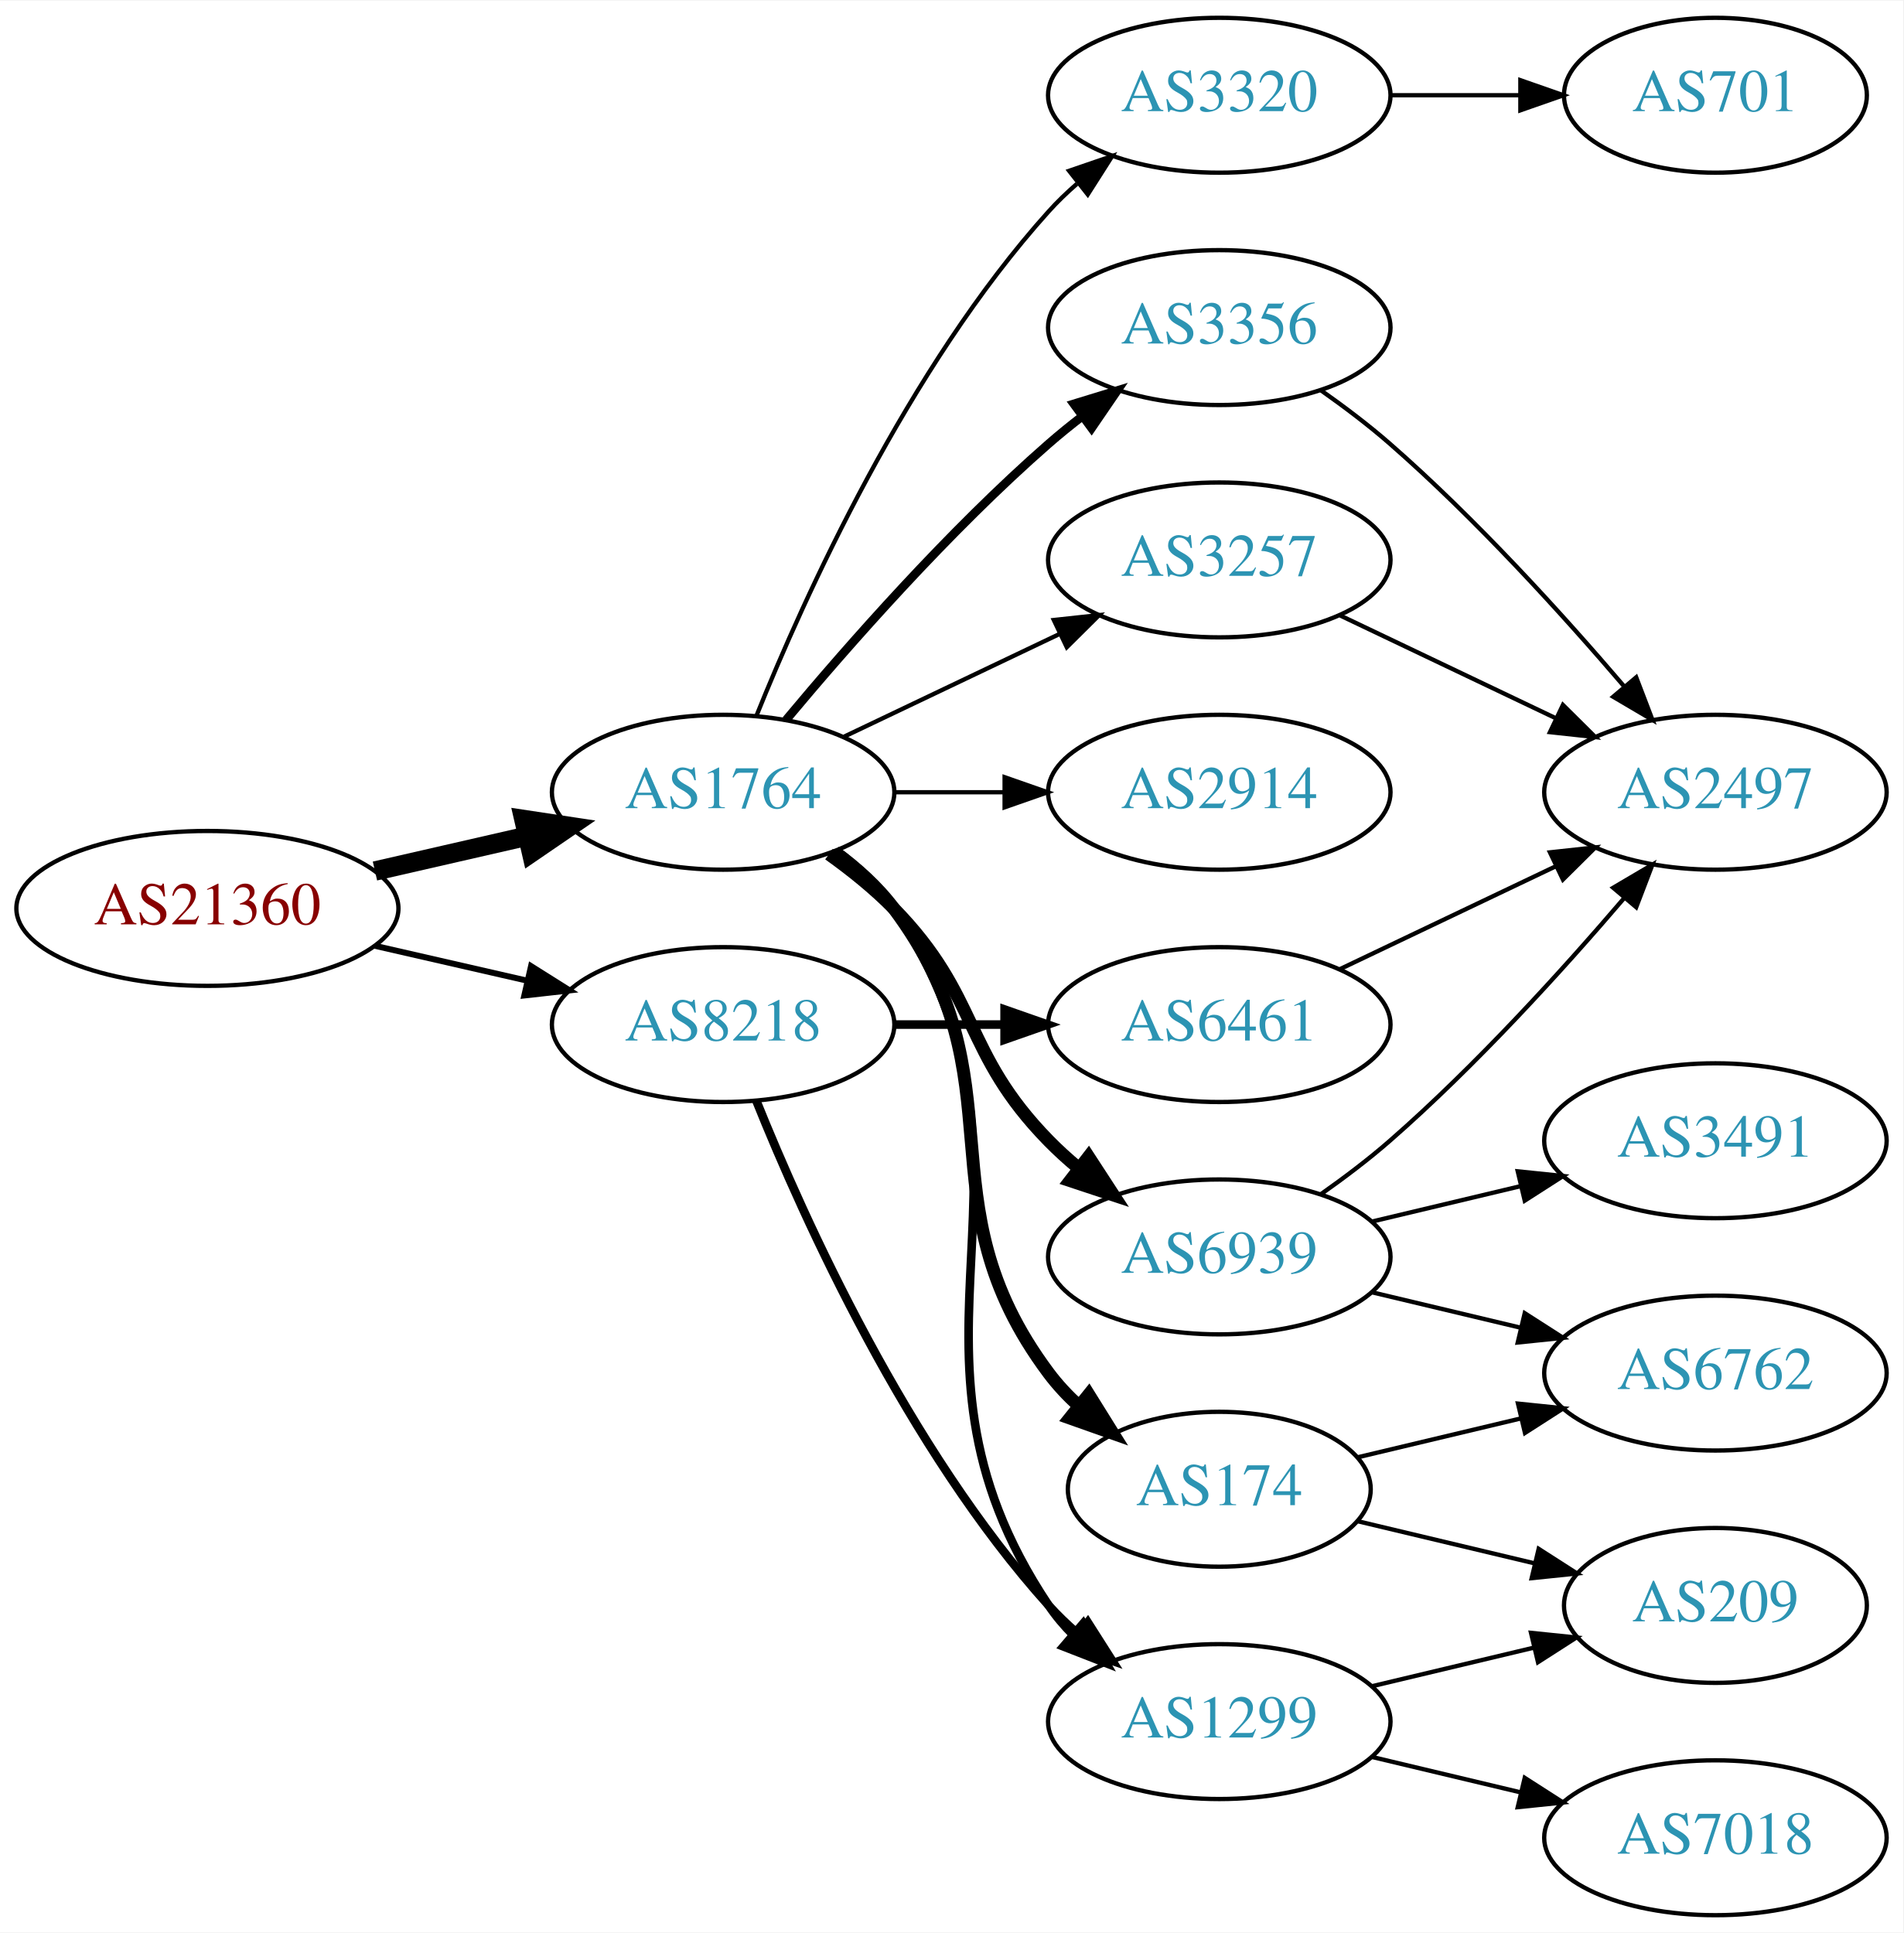
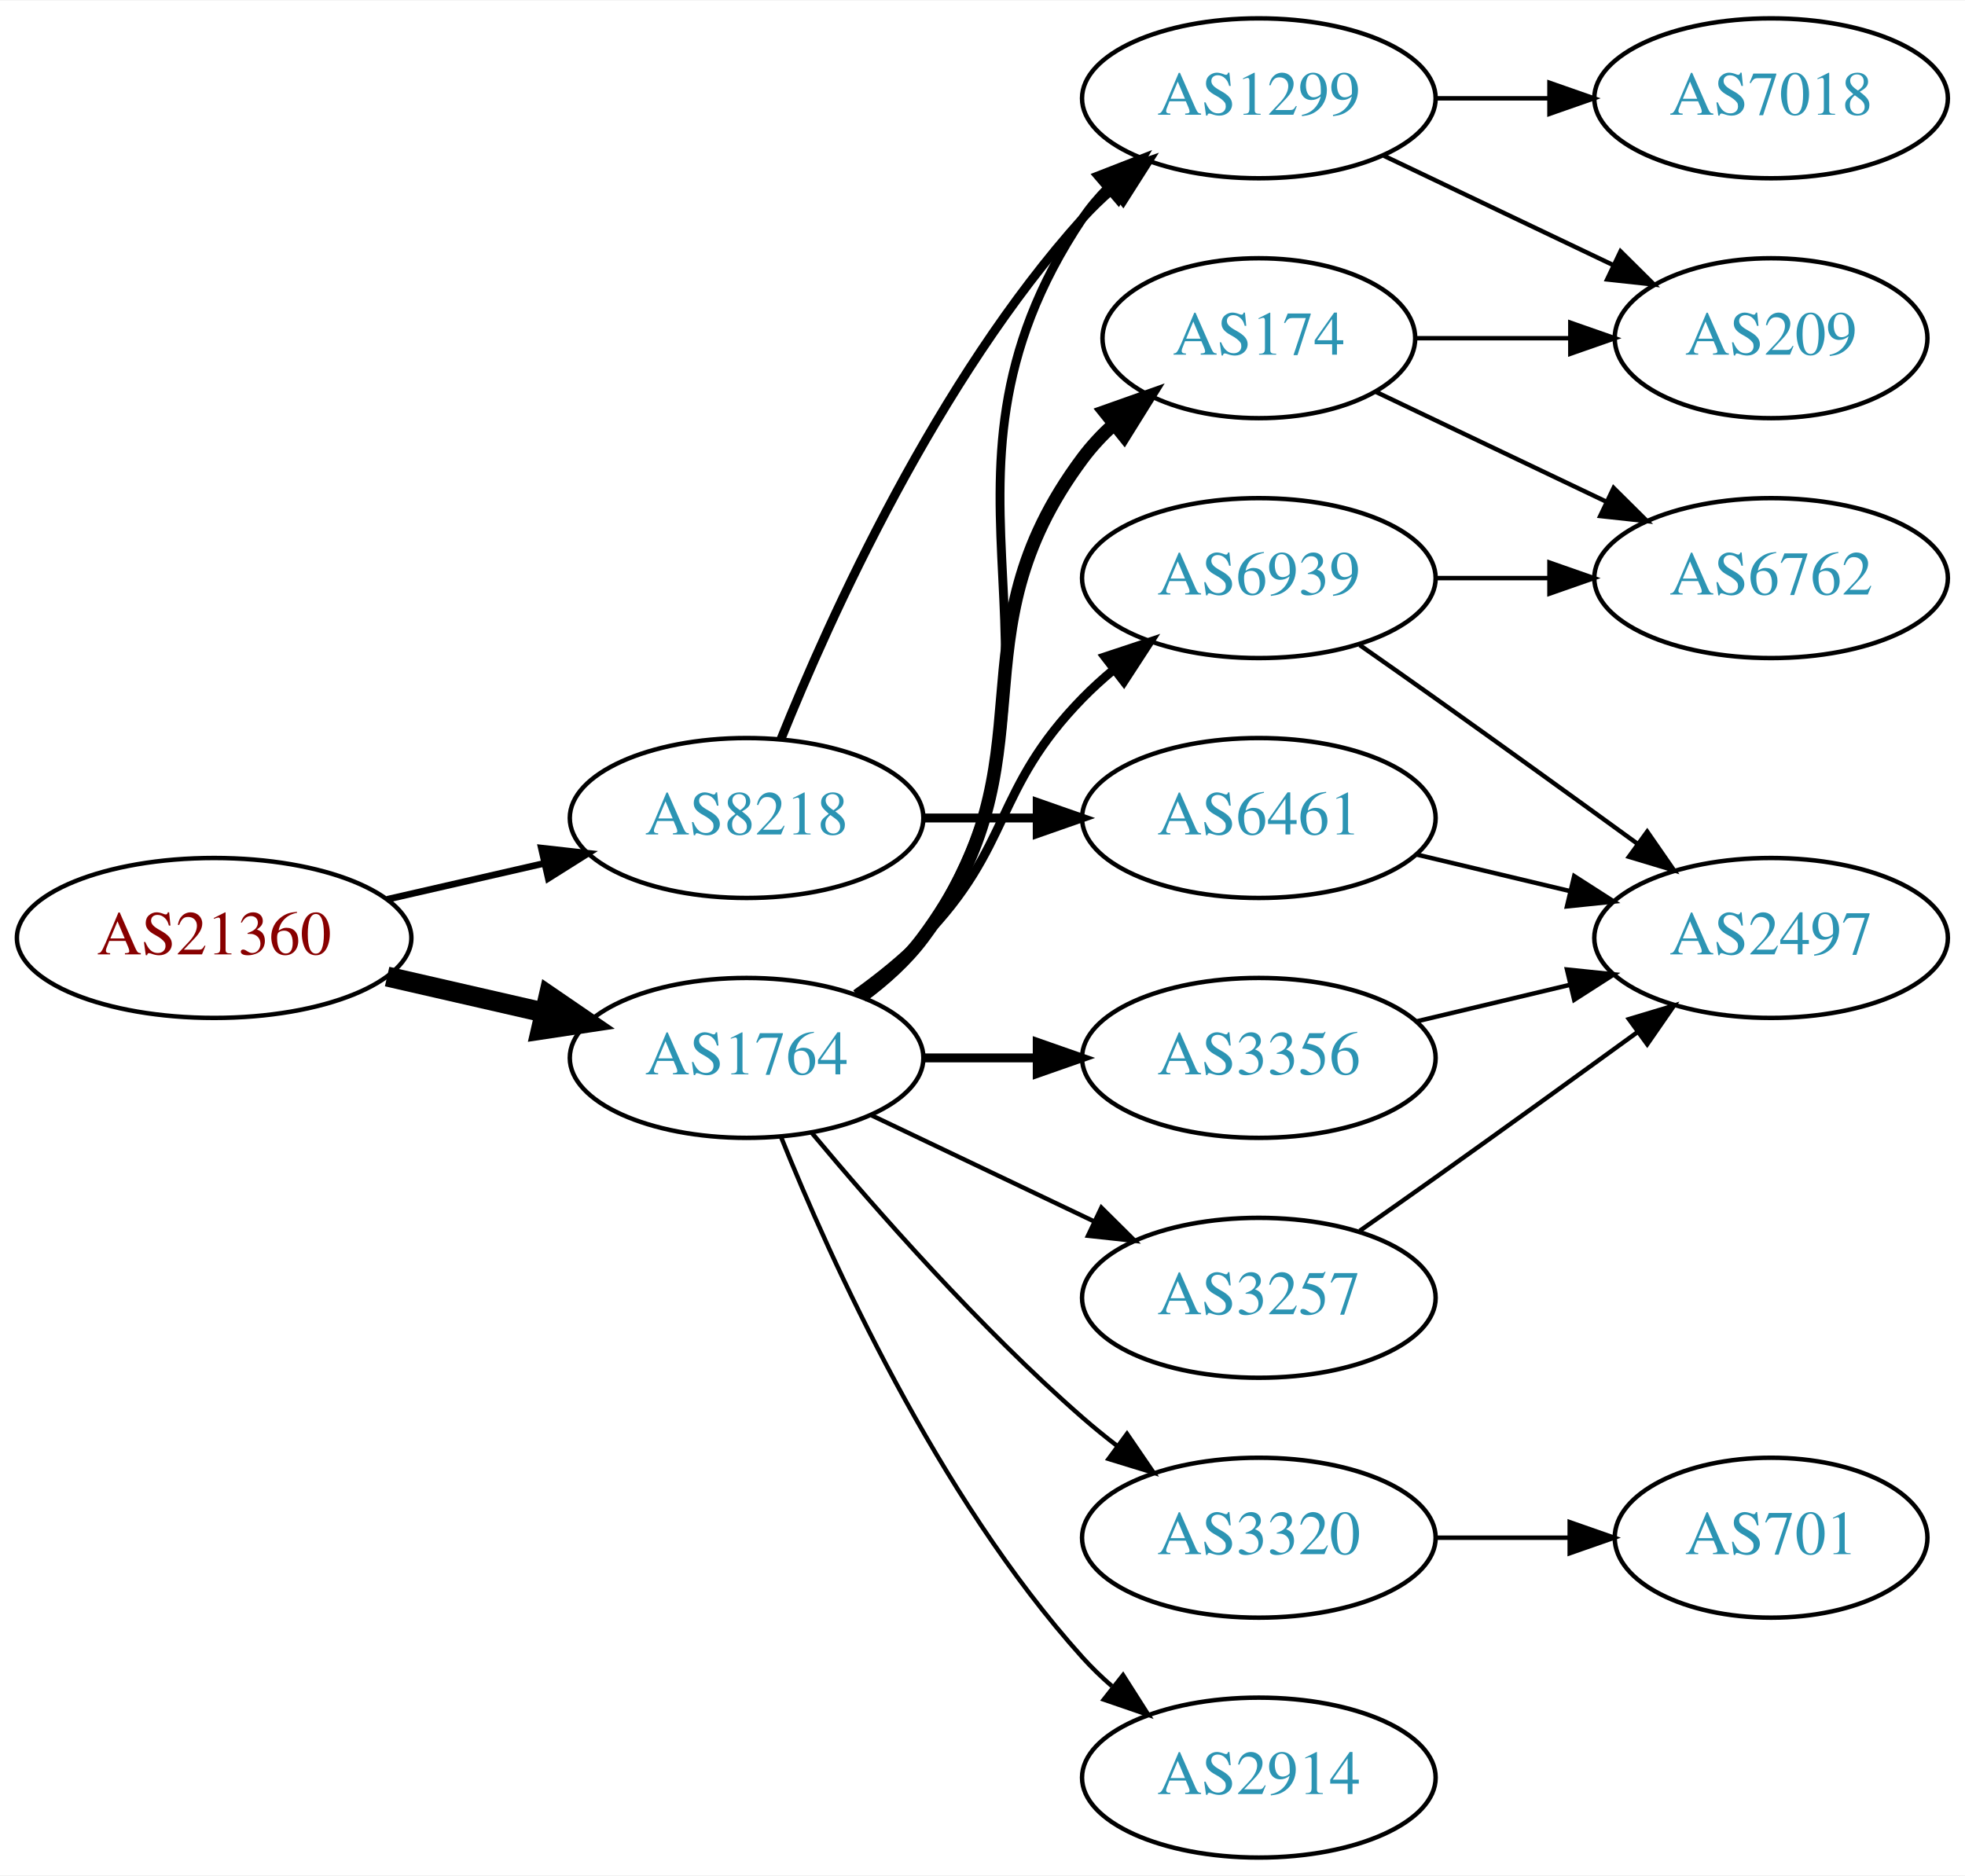
- <svg xmlns="http://www.w3.org/2000/svg" xmlns:xlink="http://www.w3.org/1999/xlink" width="442pt" height="449pt" viewBox="0.00 0.00 442.27 449.00">
-   <g id="graph0" class="graph" transform="scale(1 1) rotate(0) translate(4 445)">
-     <polygon fill="white" stroke="none" points="-4,4 -4,-445 438.271,-445 438.271,4 -4,4" />
+ <svg xmlns="http://www.w3.org/2000/svg" xmlns:xlink="http://www.w3.org/1999/xlink" width="442pt" height="422pt" viewBox="0.00 0.00 442.27 422.00">
+   <g id="graph0" class="graph" transform="scale(1 1) rotate(0) translate(4 418)">
+     <polygon fill="white" stroke="none" points="-4,4 -4,-418 438.271,-418 438.271,4 -4,4" />
    <g id="node1" class="node">
      <g id="a_node1">
        <a xlink:href="/asn/21360" xlink:title="AS21360 ~ Horneckgasse 8 [AT]">
-           <ellipse fill="#ffffff" stroke="black" cx="44.196" cy="-234" rx="44.393" ry="18" />
-           <text text-anchor="middle" x="44.196" y="-230.3" font-family="Times,serif" font-size="14.00" fill="#880000">AS21360</text>
+           <ellipse fill="#ffffff" stroke="black" cx="44.196" cy="-207" rx="44.393" ry="18" />
+           <text text-anchor="middle" x="44.196" y="-203.3" font-family="Times,serif" font-size="14.00" fill="#880000">AS21360</text>
        </a>
      </g>
    </g>
    <g id="node2" class="node">
      <g id="a_node2">
        <a xlink:href="/asn/1764" xlink:title="AS1764 ~ NEXTLAYER-AS [AT]">
-           <ellipse fill="#ffffff" stroke="black" cx="164.039" cy="-261" rx="39.794" ry="18" />
-           <text text-anchor="middle" x="164.039" y="-257.3" font-family="Times,serif" font-size="14.00" fill="#2c94b3">AS1764</text>
+           <ellipse fill="#ffffff" stroke="black" cx="164.039" cy="-180" rx="39.794" ry="18" />
+           <text text-anchor="middle" x="164.039" y="-176.3" font-family="Times,serif" font-size="14.00" fill="#2c94b3">AS1764</text>
        </a>
      </g>
    </g>
    <g id="edge1" class="edge">
-       <path fill="none" stroke="black" stroke-width="4.5" d="M83.131,-242.692C94.371,-245.267 106.784,-248.111 118.407,-250.774" />
-       <polygon fill="black" stroke="black" stroke-width="4.5" points="117.742,-254.661 128.369,-253.057 119.501,-246.985 117.742,-254.661" />
+       <path fill="none" stroke="black" stroke-width="4.5" d="M83.131,-198.308C94.371,-195.733 106.784,-192.889 118.407,-190.226" />
+       <polygon fill="black" stroke="black" stroke-width="4.5" points="119.501,-194.015 128.369,-187.943 117.742,-186.339 119.501,-194.015" />
    </g>
    <g id="node3" class="node">
      <g id="a_node3">
        <a xlink:href="/asn/8218" xlink:title="AS8218 ~ legacy Neotelecoms [FR]">
-           <ellipse fill="#ffffff" stroke="black" cx="164.039" cy="-207" rx="39.794" ry="18" />
-           <text text-anchor="middle" x="164.039" y="-203.3" font-family="Times,serif" font-size="14.00" fill="#2c94b3">AS8218</text>
+           <ellipse fill="#ffffff" stroke="black" cx="164.039" cy="-234" rx="39.794" ry="18" />
+           <text text-anchor="middle" x="164.039" y="-230.3" font-family="Times,serif" font-size="14.00" fill="#2c94b3">AS8218</text>
        </a>
      </g>
    </g>
    <g id="edge2" class="edge">
-       <path fill="none" stroke="black" stroke-width="1.385" d="M83.131,-225.308C94.371,-222.733 106.784,-219.889 118.407,-217.226" />
-       <polygon fill="black" stroke="black" stroke-width="1.385" points="119.403,-220.588 128.369,-214.943 117.84,-213.765 119.403,-220.588" />
+       <path fill="none" stroke="black" stroke-width="1.5" d="M83.131,-215.692C94.371,-218.267 106.784,-221.111 118.407,-223.774" />
+       <polygon fill="black" stroke="black" stroke-width="1.5" points="117.84,-227.235 128.369,-226.057 119.403,-220.412 117.84,-227.235" />
    </g>
    <g id="node4" class="node">
      <g id="a_node4">
-         <a xlink:href="/asn/6939" xlink:title="AS6939 ~ Hurricane Electric LLC [US]">
-           <ellipse fill="#ffffff" stroke="black" cx="279.332" cy="-153" rx="39.794" ry="18" />
-           <text text-anchor="middle" x="279.332" y="-149.3" font-family="Times,serif" font-size="14.00" fill="#2c94b3">AS6939</text>
+         <a xlink:href="/asn/1299" xlink:title="AS1299 ~ Telia Carrier [EU]">
+           <ellipse fill="#ffffff" stroke="black" cx="279.332" cy="-396" rx="39.794" ry="18" />
+           <text text-anchor="middle" x="279.332" y="-392.3" font-family="Times,serif" font-size="14.00" fill="#2c94b3">AS1299</text>
        </a>
      </g>
    </g>
    <g id="edge3" class="edge">
-       <path fill="none" stroke="black" stroke-width="3" d="M188.633,-246.611C193.889,-242.852 199.22,-238.563 203.685,-234 223.858,-213.383 219.513,-200.617 239.685,-180 241.778,-177.861 244.061,-175.782 246.438,-173.79" />
-       <polygon fill="black" stroke="black" stroke-width="3" points="248.956,-176.268 254.738,-167.389 244.681,-170.725 248.956,-176.268" />
+       <path fill="none" stroke="black" stroke-width="2" d="M190.358,-193.607C195.414,-197.351 200.225,-201.831 203.685,-207 244.71,-268.294 198.661,-307.706 239.685,-369 241.307,-371.423 243.226,-373.695 245.328,-375.81" />
+       <polygon fill="black" stroke="black" stroke-width="2" points="243.141,-378.546 253.013,-382.393 247.695,-373.229 243.141,-378.546" />
    </g>
    <g id="node5" class="node">
      <g id="a_node5">
        <a xlink:href="/asn/3356" xlink:title="AS3356 ~ Level 3 Parent, LLC [US]">
-           <ellipse fill="#ffffff" stroke="black" cx="279.332" cy="-369" rx="39.794" ry="18" />
-           <text text-anchor="middle" x="279.332" y="-365.3" font-family="Times,serif" font-size="14.00" fill="#2c94b3">AS3356</text>
+           <ellipse fill="#ffffff" stroke="black" cx="279.332" cy="-180" rx="39.794" ry="18" />
+           <text text-anchor="middle" x="279.332" y="-176.3" font-family="Times,serif" font-size="14.00" fill="#2c94b3">AS3356</text>
        </a>
      </g>
    </g>
    <g id="edge4" class="edge">
-       <path fill="none" stroke="black" stroke-width="2" d="M178.669,-277.817C192.951,-294.929 216.498,-321.745 239.685,-342 242.151,-344.154 244.789,-346.294 247.487,-348.372" />
-       <polygon fill="black" stroke="black" stroke-width="2" points="245.512,-351.264 255.641,-354.37 249.66,-345.625 245.512,-351.264" />
+       <path fill="none" stroke="black" stroke-width="2" d="M203.711,-180C211.914,-180 220.678,-180 229.21,-180" />
+       <polygon fill="black" stroke="black" stroke-width="2" points="229.449,-183.5 239.449,-180 229.449,-176.5 229.449,-183.5" />
    </g>
    <g id="node6" class="node">
      <g id="a_node6">
        <a xlink:href="/asn/174" xlink:title="AS174 ~ Cogent Communications [US]">
-           <ellipse fill="#ffffff" stroke="black" cx="279.332" cy="-99" rx="35.194" ry="18" />
-           <text text-anchor="middle" x="279.332" y="-95.3" font-family="Times,serif" font-size="14.00" fill="#2c94b3">AS174</text>
+           <ellipse fill="#ffffff" stroke="black" cx="279.332" cy="-342" rx="35.194" ry="18" />
+           <text text-anchor="middle" x="279.332" y="-338.3" font-family="Times,serif" font-size="14.00" fill="#2c94b3">AS174</text>
        </a>
      </g>
    </g>
    <g id="edge5" class="edge">
-       <path fill="none" stroke="black" stroke-width="3" d="M189.969,-247.118C195.046,-243.389 199.964,-238.984 203.685,-234 233.957,-193.458 209.414,-166.542 239.685,-126 241.693,-123.311 244.049,-120.791 246.59,-118.454" />
-       <polygon fill="black" stroke="black" stroke-width="3" points="249.004,-121.004 254.605,-112.011 244.619,-115.548 249.004,-121.004" />
+       <path fill="none" stroke="black" stroke-width="3" d="M189.969,-193.882C195.046,-197.611 199.964,-202.016 203.685,-207 233.957,-247.542 209.414,-274.458 239.685,-315 241.693,-317.689 244.049,-320.209 246.59,-322.546" />
+       <polygon fill="black" stroke="black" stroke-width="3" points="244.619,-325.452 254.605,-328.989 249.004,-319.996 244.619,-325.452" />
    </g>
    <g id="node7" class="node">
      <g id="a_node7">
        <a xlink:href="/asn/3320" xlink:title="AS3320 ~ DTAG [DE]">
-           <ellipse fill="#ffffff" stroke="black" cx="279.332" cy="-423" rx="39.794" ry="18" />
-           <text text-anchor="middle" x="279.332" y="-419.3" font-family="Times,serif" font-size="14.00" fill="#2c94b3">AS3320</text>
+           <ellipse fill="#ffffff" stroke="black" cx="279.332" cy="-72" rx="39.794" ry="18" />
+           <text text-anchor="middle" x="279.332" y="-68.3" font-family="Times,serif" font-size="14.00" fill="#2c94b3">AS3320</text>
        </a>
      </g>
    </g>
    <g id="edge6" class="edge">
-       <path fill="none" stroke="black" d="M171.786,-278.787C182.837,-306.243 206.891,-359.578 239.685,-396 241.688,-398.224 243.906,-400.363 246.239,-402.397" />
-       <polygon fill="black" stroke="black" points="244.437,-405.433 254.458,-408.873 248.769,-399.935 244.437,-405.433" />
+       <path fill="none" stroke="black" d="M178.669,-163.183C192.951,-146.071 216.498,-119.255 239.685,-99 242.151,-96.846 244.789,-94.706 247.487,-92.628" />
+       <polygon fill="black" stroke="black" points="249.66,-95.375 255.641,-86.63 245.512,-89.736 249.66,-95.375" />
    </g>
    <g id="node8" class="node">
      <g id="a_node8">
-         <a xlink:href="/asn/3257" xlink:title="AS3257 ~ GTT [DE]">
-           <ellipse fill="#ffffff" stroke="black" cx="279.332" cy="-315" rx="39.794" ry="18" />
-           <text text-anchor="middle" x="279.332" y="-311.3" font-family="Times,serif" font-size="14.00" fill="#2c94b3">AS3257</text>
+         <a xlink:href="/asn/6939" xlink:title="AS6939 ~ Hurricane Electric LLC [US]">
+           <ellipse fill="#ffffff" stroke="black" cx="279.332" cy="-288" rx="39.794" ry="18" />
+           <text text-anchor="middle" x="279.332" y="-284.3" font-family="Times,serif" font-size="14.00" fill="#2c94b3">AS6939</text>
        </a>
      </g>
    </g>
    <g id="edge7" class="edge">
-       <path fill="none" stroke="black" d="M192.175,-273.934C207.169,-281.081 225.99,-290.052 242.213,-297.785" />
-       <polygon fill="black" stroke="black" points="240.884,-301.028 251.417,-302.171 243.895,-294.709 240.884,-301.028" />
+       <path fill="none" stroke="black" stroke-width="2" d="M188.633,-194.389C193.889,-198.148 199.22,-202.437 203.685,-207 223.858,-227.617 219.513,-240.383 239.685,-261 241.778,-263.139 244.061,-265.218 246.438,-267.21" />
+       <polygon fill="black" stroke="black" stroke-width="2" points="244.681,-270.275 254.738,-273.611 248.956,-264.732 244.681,-270.275" />
    </g>
    <g id="node9" class="node">
      <g id="a_node9">
        <a xlink:href="/asn/2914" xlink:title="AS2914 ~ NTT America, Inc. [US]">
-           <ellipse fill="#ffffff" stroke="black" cx="279.332" cy="-261" rx="39.794" ry="18" />
-           <text text-anchor="middle" x="279.332" y="-257.3" font-family="Times,serif" font-size="14.00" fill="#2c94b3">AS2914</text>
+           <ellipse fill="#ffffff" stroke="black" cx="279.332" cy="-18" rx="39.794" ry="18" />
+           <text text-anchor="middle" x="279.332" y="-14.3" font-family="Times,serif" font-size="14.00" fill="#2c94b3">AS2914</text>
        </a>
      </g>
    </g>
    <g id="edge8" class="edge">
-       <path fill="none" stroke="black" d="M203.711,-261C211.914,-261 220.678,-261 229.21,-261" />
-       <polygon fill="black" stroke="black" points="229.449,-264.5 239.449,-261 229.449,-257.5 229.449,-264.5" />
+       <path fill="none" stroke="black" d="M171.786,-162.213C182.837,-134.757 206.891,-81.422 239.685,-45 241.688,-42.776 243.906,-40.637 246.239,-38.603" />
+       <polygon fill="black" stroke="black" points="248.769,-41.065 254.458,-32.127 244.437,-35.567 248.769,-41.065" />
    </g>
    <g id="node10" class="node">
      <g id="a_node10">
-         <a xlink:href="/asn/1299" xlink:title="AS1299 ~ Telia Carrier [EU]">
-           <ellipse fill="#ffffff" stroke="black" cx="279.332" cy="-45" rx="39.794" ry="18" />
-           <text text-anchor="middle" x="279.332" y="-41.3" font-family="Times,serif" font-size="14.00" fill="#2c94b3">AS1299</text>
+         <a xlink:href="/asn/3257" xlink:title="AS3257 ~ GTT [DE]">
+           <ellipse fill="#ffffff" stroke="black" cx="279.332" cy="-126" rx="39.794" ry="18" />
+           <text text-anchor="middle" x="279.332" y="-122.3" font-family="Times,serif" font-size="14.00" fill="#2c94b3">AS3257</text>
        </a>
      </g>
    </g>
    <g id="edge9" class="edge">
-       <path fill="none" stroke="black" stroke-width="2" d="M190.358,-247.393C195.414,-243.649 200.225,-239.169 203.685,-234 244.71,-172.706 198.661,-133.294 239.685,-72 241.307,-69.577 243.226,-67.305 245.328,-65.19" />
-       <polygon fill="black" stroke="black" stroke-width="2" points="247.695,-67.771 253.013,-58.607 243.141,-62.454 247.695,-67.771" />
-     </g>
-     <g id="edge21" class="edge">
-       <path fill="none" stroke="black" stroke-width="2" d="M171.786,-189.213C182.837,-161.757 206.891,-108.422 239.685,-72 241.688,-69.776 243.906,-67.637 246.239,-65.603" />
-       <polygon fill="black" stroke="black" stroke-width="2" points="248.769,-68.065 254.458,-59.127 244.437,-62.567 248.769,-68.065" />
-     </g>
-     <g id="node17" class="node">
-       <g id="a_node17">
+       <path fill="none" stroke="black" d="M192.175,-167.066C207.169,-159.919 225.99,-150.948 242.213,-143.215" />
+       <polygon fill="black" stroke="black" points="243.895,-146.291 251.417,-138.829 240.884,-139.972 243.895,-146.291" />
+     </g>
+     <g id="edge20" class="edge">
+       <path fill="none" stroke="black" stroke-width="2" d="M171.786,-251.787C182.837,-279.243 206.891,-332.578 239.685,-369 241.688,-371.224 243.906,-373.363 246.239,-375.397" />
+       <polygon fill="black" stroke="black" stroke-width="2" points="244.437,-378.433 254.458,-381.873 248.769,-372.935 244.437,-378.433" />
+     </g>
+     <g id="node16" class="node">
+       <g id="a_node16">
        <a xlink:href="/asn/6461" xlink:title="AS6461 ~ Zayo Bandwidth [US]">
-           <ellipse fill="#ffffff" stroke="black" cx="279.332" cy="-207" rx="39.794" ry="18" />
-           <text text-anchor="middle" x="279.332" y="-203.3" font-family="Times,serif" font-size="14.00" fill="#2c94b3">AS6461</text>
-         </a>
-       </g>
-     </g>
-     <g id="edge20" class="edge">
-       <path fill="none" stroke="black" stroke-width="2" d="M203.711,-207C211.914,-207 220.678,-207 229.21,-207" />
-       <polygon fill="black" stroke="black" stroke-width="2" points="229.449,-210.5 239.449,-207 229.449,-203.5 229.449,-210.5" />
+           <ellipse fill="#ffffff" stroke="black" cx="279.332" cy="-234" rx="39.794" ry="18" />
+           <text text-anchor="middle" x="279.332" y="-230.3" font-family="Times,serif" font-size="14.00" fill="#2c94b3">AS6461</text>
+         </a>
+       </g>
+     </g>
+     <g id="edge19" class="edge">
+       <path fill="none" stroke="black" stroke-width="2" d="M203.711,-234C211.914,-234 220.678,-234 229.21,-234" />
+       <polygon fill="black" stroke="black" stroke-width="2" points="229.449,-237.5 239.449,-234 229.449,-230.5 229.449,-237.5" />
+     </g>
+     <g id="node12" class="node">
+       <g id="a_node12">
+         <a xlink:href="/asn/209" xlink:title="AS209 ~ CenturyLink Communications, LLC [US]">
+           <ellipse fill="#ffffff" stroke="black" cx="394.625" cy="-342" rx="35.194" ry="18" />
+           <text text-anchor="middle" x="394.625" y="-338.3" font-family="Times,serif" font-size="14.00" fill="#2c94b3">AS209</text>
+         </a>
+       </g>
+     </g>
+     <g id="edge12" class="edge">
+       <path fill="none" stroke="black" d="M307.468,-383.066C322.9,-375.71 342.385,-366.423 358.92,-358.541" />
+       <polygon fill="black" stroke="black" points="360.741,-361.551 368.262,-354.089 357.729,-355.232 360.741,-361.551" />
+     </g>
+     <g id="node13" class="node">
+       <g id="a_node13">
+         <a xlink:href="/asn/7018" xlink:title="AS7018 ~ AT&amp;T Services, Inc. [US]">
+           <ellipse fill="#ffffff" stroke="black" cx="394.625" cy="-396" rx="39.794" ry="18" />
+           <text text-anchor="middle" x="394.625" y="-392.3" font-family="Times,serif" font-size="14.00" fill="#2c94b3">AS7018</text>
+         </a>
+       </g>
+     </g>
+     <g id="edge13" class="edge">
+       <path fill="none" stroke="black" d="M319.004,-396C327.207,-396 335.971,-396 344.503,-396" />
+       <polygon fill="black" stroke="black" points="344.742,-399.5 354.742,-396 344.742,-392.5 344.742,-399.5" />
+     </g>
+     <g id="node15" class="node">
+       <g id="a_node15">
+         <a xlink:href="/asn/2497" xlink:title="AS2497 ~ Internet Initiative Japan Inc. [JP]">
+           <ellipse fill="#ffffff" stroke="black" cx="394.625" cy="-207" rx="39.794" ry="18" />
+           <text text-anchor="middle" x="394.625" y="-203.3" font-family="Times,serif" font-size="14.00" fill="#2c94b3">AS2497</text>
+         </a>
+       </g>
+     </g>
+     <g id="edge18" class="edge">
+       <path fill="none" stroke="black" d="M314.939,-188.248C325.81,-190.838 337.964,-193.735 349.407,-196.462" />
+       <polygon fill="black" stroke="black" points="348.69,-199.889 359.229,-198.803 350.313,-193.08 348.69,-199.889" />
    </g>
    <g id="node11" class="node">
      <g id="a_node11">
        <a xlink:href="/asn/6762" xlink:title="AS6762 ~ TELECOM ITALIA SPARKLE S.p.A. [IT]">
-           <ellipse fill="#ffffff" stroke="black" cx="394.625" cy="-126" rx="39.794" ry="18" />
-           <text text-anchor="middle" x="394.625" y="-122.3" font-family="Times,serif" font-size="14.00" fill="#2c94b3">AS6762</text>
+           <ellipse fill="#ffffff" stroke="black" cx="394.625" cy="-288" rx="39.794" ry="18" />
+           <text text-anchor="middle" x="394.625" y="-284.3" font-family="Times,serif" font-size="14.00" fill="#2c94b3">AS6762</text>
        </a>
      </g>
    </g>
    <g id="edge10" class="edge">
-       <path fill="none" stroke="black" d="M314.939,-144.752C325.81,-142.162 337.964,-139.265 349.407,-136.538" />
-       <polygon fill="black" stroke="black" points="350.313,-139.92 359.229,-134.197 348.69,-133.111 350.313,-139.92" />
-     </g>
-     <g id="node12" class="node">
-       <g id="a_node12">
-         <a xlink:href="/asn/3491" xlink:title="AS3491 ~ PCCW Global, Inc. [US]">
-           <ellipse fill="#ffffff" stroke="black" cx="394.625" cy="-180" rx="39.794" ry="18" />
-           <text text-anchor="middle" x="394.625" y="-176.3" font-family="Times,serif" font-size="14.00" fill="#2c94b3">AS3491</text>
-         </a>
-       </g>
+       <path fill="none" stroke="black" d="M305.757,-329.881C321.059,-322.587 340.783,-313.186 357.665,-305.14" />
+       <polygon fill="black" stroke="black" points="359.184,-308.293 366.705,-300.831 356.172,-301.974 359.184,-308.293" />
    </g>
    <g id="edge11" class="edge">
-       <path fill="none" stroke="black" d="M314.939,-161.248C325.81,-163.838 337.964,-166.735 349.407,-169.462" />
-       <polygon fill="black" stroke="black" points="348.69,-172.889 359.229,-171.803 350.313,-166.08 348.69,-172.889" />
-     </g>
-     <g id="node13" class="node">
-       <g id="a_node13">
-         <a xlink:href="/asn/2497" xlink:title="AS2497 ~ Internet Initiative Japan Inc. [JP]">
-           <ellipse fill="#ffffff" stroke="black" cx="394.625" cy="-261" rx="39.794" ry="18" />
-           <text text-anchor="middle" x="394.625" y="-257.3" font-family="Times,serif" font-size="14.00" fill="#2c94b3">AS2497</text>
-         </a>
-       </g>
-     </g>
-     <g id="edge12" class="edge">
-       <path fill="none" stroke="black" d="M303.022,-167.63C308.424,-171.44 314.047,-175.692 318.978,-180 338.905,-197.407 359.097,-219.658 373.446,-236.433" />
-       <polygon fill="black" stroke="black" points="370.867,-238.804 379.995,-244.183 376.214,-234.286 370.867,-238.804" />
-     </g>
-     <g id="edge13" class="edge">
-       <path fill="none" stroke="black" d="M303.022,-354.37C308.424,-350.56 314.047,-346.308 318.978,-342 338.905,-324.593 359.097,-302.342 373.446,-285.567" />
-       <polygon fill="black" stroke="black" points="376.214,-287.714 379.995,-277.817 370.867,-283.196 376.214,-287.714" />
-     </g>
-     <g id="edge18" class="edge">
-       <path fill="none" stroke="black" d="M311.589,-106.449C323.269,-109.233 336.765,-112.449 349.394,-115.459" />
-       <polygon fill="black" stroke="black" points="348.747,-118.903 359.286,-117.816 350.37,-112.093 348.747,-118.903" />
-     </g>
-     <g id="node15" class="node">
-       <g id="a_node15">
-         <a xlink:href="/asn/209" xlink:title="AS209 ~ CenturyLink Communications, LLC [US]">
-           <ellipse fill="#ffffff" stroke="black" cx="394.625" cy="-72" rx="35.194" ry="18" />
-           <text text-anchor="middle" x="394.625" y="-68.3" font-family="Times,serif" font-size="14.00" fill="#2c94b3">AS209</text>
-         </a>
-       </g>
-     </g>
-     <g id="edge19" class="edge">
-       <path fill="none" stroke="black" d="M311.589,-91.551C324.22,-88.54 338.974,-85.024 352.46,-81.811" />
-       <polygon fill="black" stroke="black" points="353.553,-85.148 362.469,-79.425 351.93,-78.339 353.553,-85.148" />
+       <path fill="none" stroke="black" d="M314.631,-342C325.501,-342 337.678,-342 349.156,-342" />
+       <polygon fill="black" stroke="black" points="349.442,-345.5 359.442,-342 349.442,-338.5 349.442,-345.5" />
    </g>
    <g id="node14" class="node">
      <g id="a_node14">
        <a xlink:href="/asn/701" xlink:title="AS701 ~ UUNET [US]">
-           <ellipse fill="#ffffff" stroke="black" cx="394.625" cy="-423" rx="35.194" ry="18" />
-           <text text-anchor="middle" x="394.625" y="-419.3" font-family="Times,serif" font-size="14.00" fill="#2c94b3">AS701</text>
+           <ellipse fill="#ffffff" stroke="black" cx="394.625" cy="-72" rx="35.194" ry="18" />
+           <text text-anchor="middle" x="394.625" y="-68.3" font-family="Times,serif" font-size="14.00" fill="#2c94b3">AS701</text>
        </a>
      </g>
    </g>
    <g id="edge14" class="edge">
-       <path fill="none" stroke="black" d="M319.004,-423C328.709,-423 339.2,-423 349.163,-423" />
-       <polygon fill="black" stroke="black" points="349.299,-426.5 359.299,-423 349.299,-419.5 349.299,-426.5" />
+       <path fill="none" stroke="black" d="M319.004,-72C328.709,-72 339.2,-72 349.163,-72" />
+       <polygon fill="black" stroke="black" points="349.299,-75.5 359.299,-72 349.299,-68.5 349.299,-75.5" />
    </g>
    <g id="edge15" class="edge">
-       <path fill="none" stroke="black" d="M307.468,-302.066C322.462,-294.919 341.283,-285.948 357.506,-278.215" />
-       <polygon fill="black" stroke="black" points="359.188,-281.291 366.71,-273.829 356.177,-274.972 359.188,-281.291" />
+       <path fill="none" stroke="black" d="M319.004,-288C327.207,-288 335.971,-288 344.503,-288" />
+       <polygon fill="black" stroke="black" points="344.742,-291.5 354.742,-288 344.742,-284.5 344.742,-291.5" />
    </g>
    <g id="edge16" class="edge">
-       <path fill="none" stroke="black" d="M314.939,-53.248C326.733,-56.059 340.038,-59.229 352.306,-62.153" />
-       <polygon fill="black" stroke="black" points="351.772,-65.624 362.311,-64.537 353.394,-58.814 351.772,-65.624" />
-     </g>
-     <g id="node16" class="node">
-       <g id="a_node16">
-         <a xlink:href="/asn/7018" xlink:title="AS7018 ~ AT&amp;T Services, Inc. [US]">
-           <ellipse fill="#ffffff" stroke="black" cx="394.625" cy="-18" rx="39.794" ry="18" />
-           <text text-anchor="middle" x="394.625" y="-14.3" font-family="Times,serif" font-size="14.00" fill="#2c94b3">AS7018</text>
-         </a>
-       </g>
+       <path fill="none" stroke="black" d="M302.042,-272.926C307.577,-269.057 313.508,-264.889 318.978,-261 334.092,-250.255 350.826,-238.167 364.613,-228.156" />
+       <polygon fill="black" stroke="black" points="366.746,-230.933 372.776,-222.222 362.63,-225.271 366.746,-230.933" />
    </g>
    <g id="edge17" class="edge">
-       <path fill="none" stroke="black" d="M314.939,-36.752C325.81,-34.162 337.964,-31.265 349.407,-28.538" />
-       <polygon fill="black" stroke="black" points="350.313,-31.92 359.229,-26.197 348.69,-25.111 350.313,-31.92" />
-     </g>
-     <g id="edge22" class="edge">
-       <path fill="none" stroke="black" d="M307.468,-219.934C322.462,-227.081 341.283,-236.052 357.506,-243.785" />
-       <polygon fill="black" stroke="black" points="356.177,-247.028 366.71,-248.171 359.188,-240.709 356.177,-247.028" />
+       <path fill="none" stroke="black" d="M302.042,-141.074C307.577,-144.943 313.508,-149.111 318.978,-153 334.092,-163.745 350.826,-175.833 364.613,-185.844" />
+       <polygon fill="black" stroke="black" points="362.63,-188.729 372.776,-191.778 366.746,-183.067 362.63,-188.729" />
+     </g>
+     <g id="edge21" class="edge">
+       <path fill="none" stroke="black" d="M314.939,-225.752C325.81,-223.162 337.964,-220.265 349.407,-217.538" />
+       <polygon fill="black" stroke="black" points="350.313,-220.92 359.229,-215.197 348.69,-214.111 350.313,-220.92" />
    </g>
  </g>
</svg>
